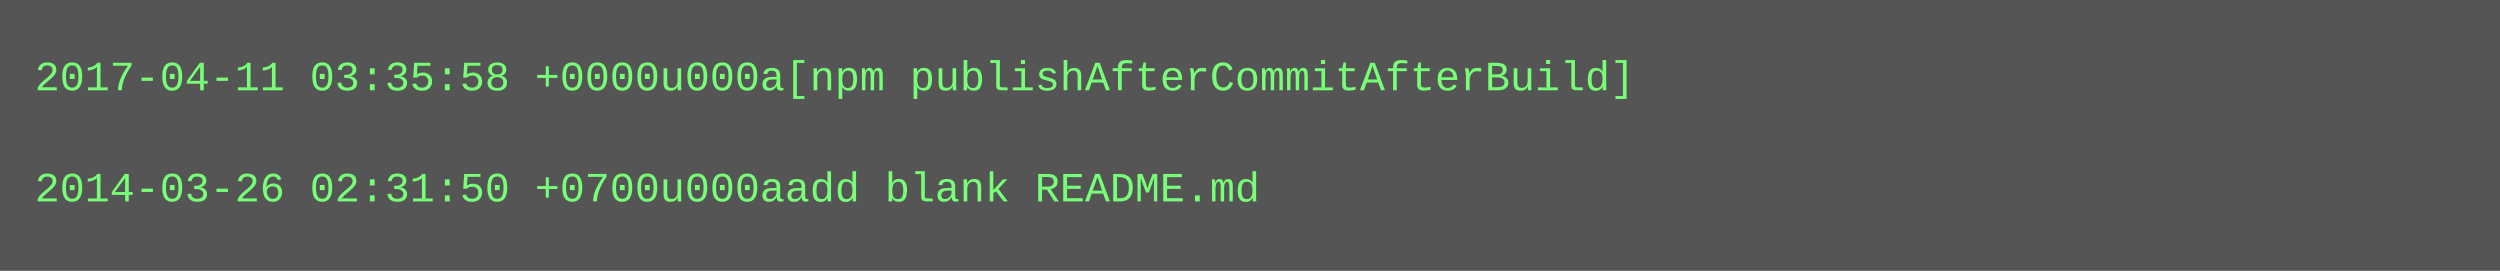
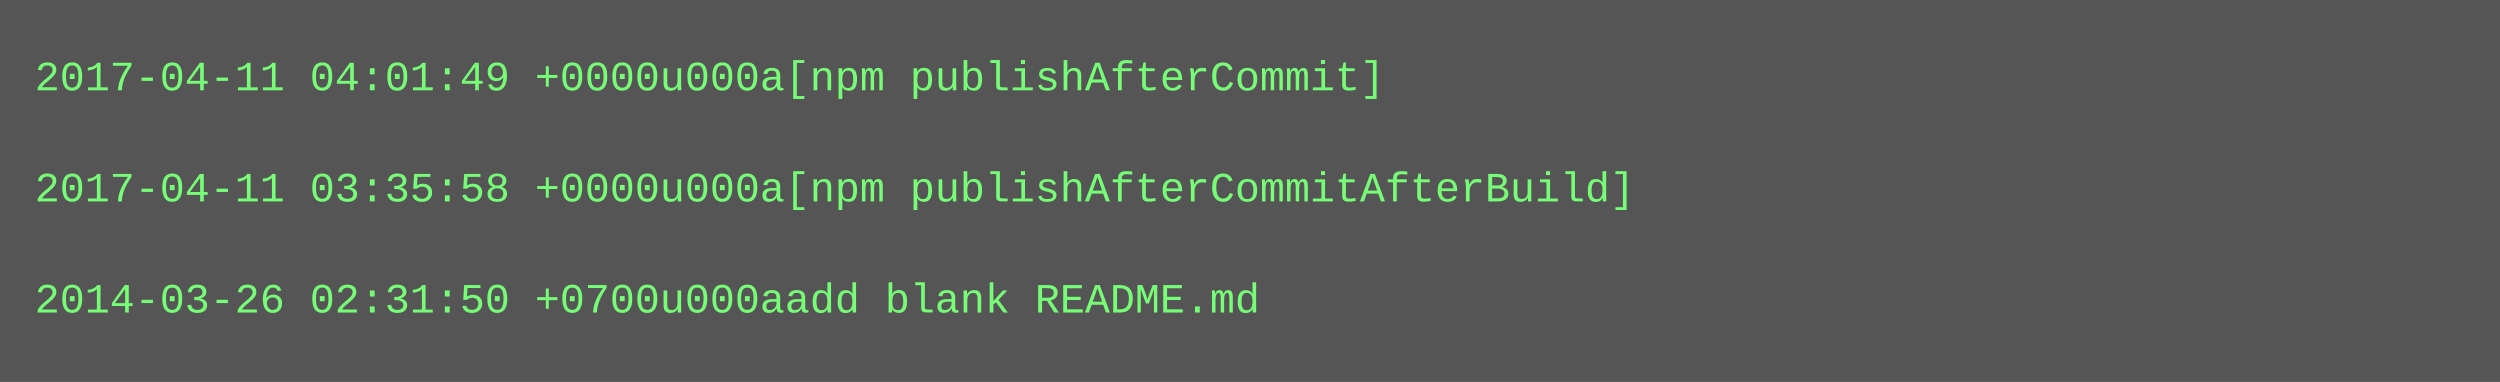
- <svg xmlns="http://www.w3.org/2000/svg" height="78" width="720">
-   <rect height="78" fill="#555" width="720" />
+ <svg xmlns="http://www.w3.org/2000/svg" height="110" width="720">
+   <rect height="110" fill="#555" width="720" />
  <text fill="#7f7" font-family="Courier New" font-size="12" xml:space="preserve">
-     <tspan x="10" y="26">2017-04-11 03:35:58 +0000u000a[npm publishAfterCommitAfterBuild]</tspan>
+     <tspan x="10" y="26">2017-04-11 04:01:49 +0000u000a[npm publishAfterCommit]</tspan>
    <tspan x="10" y="42" />
-     <tspan x="10" y="58">2014-03-26 02:31:50 +0700u000aadd blank README.md</tspan>
+     <tspan x="10" y="58">2017-04-11 03:35:58 +0000u000a[npm publishAfterCommitAfterBuild]</tspan>
+     <tspan x="10" y="74" />
+     <tspan x="10" y="90">2014-03-26 02:31:50 +0700u000aadd blank README.md</tspan>
  </text>
</svg>
